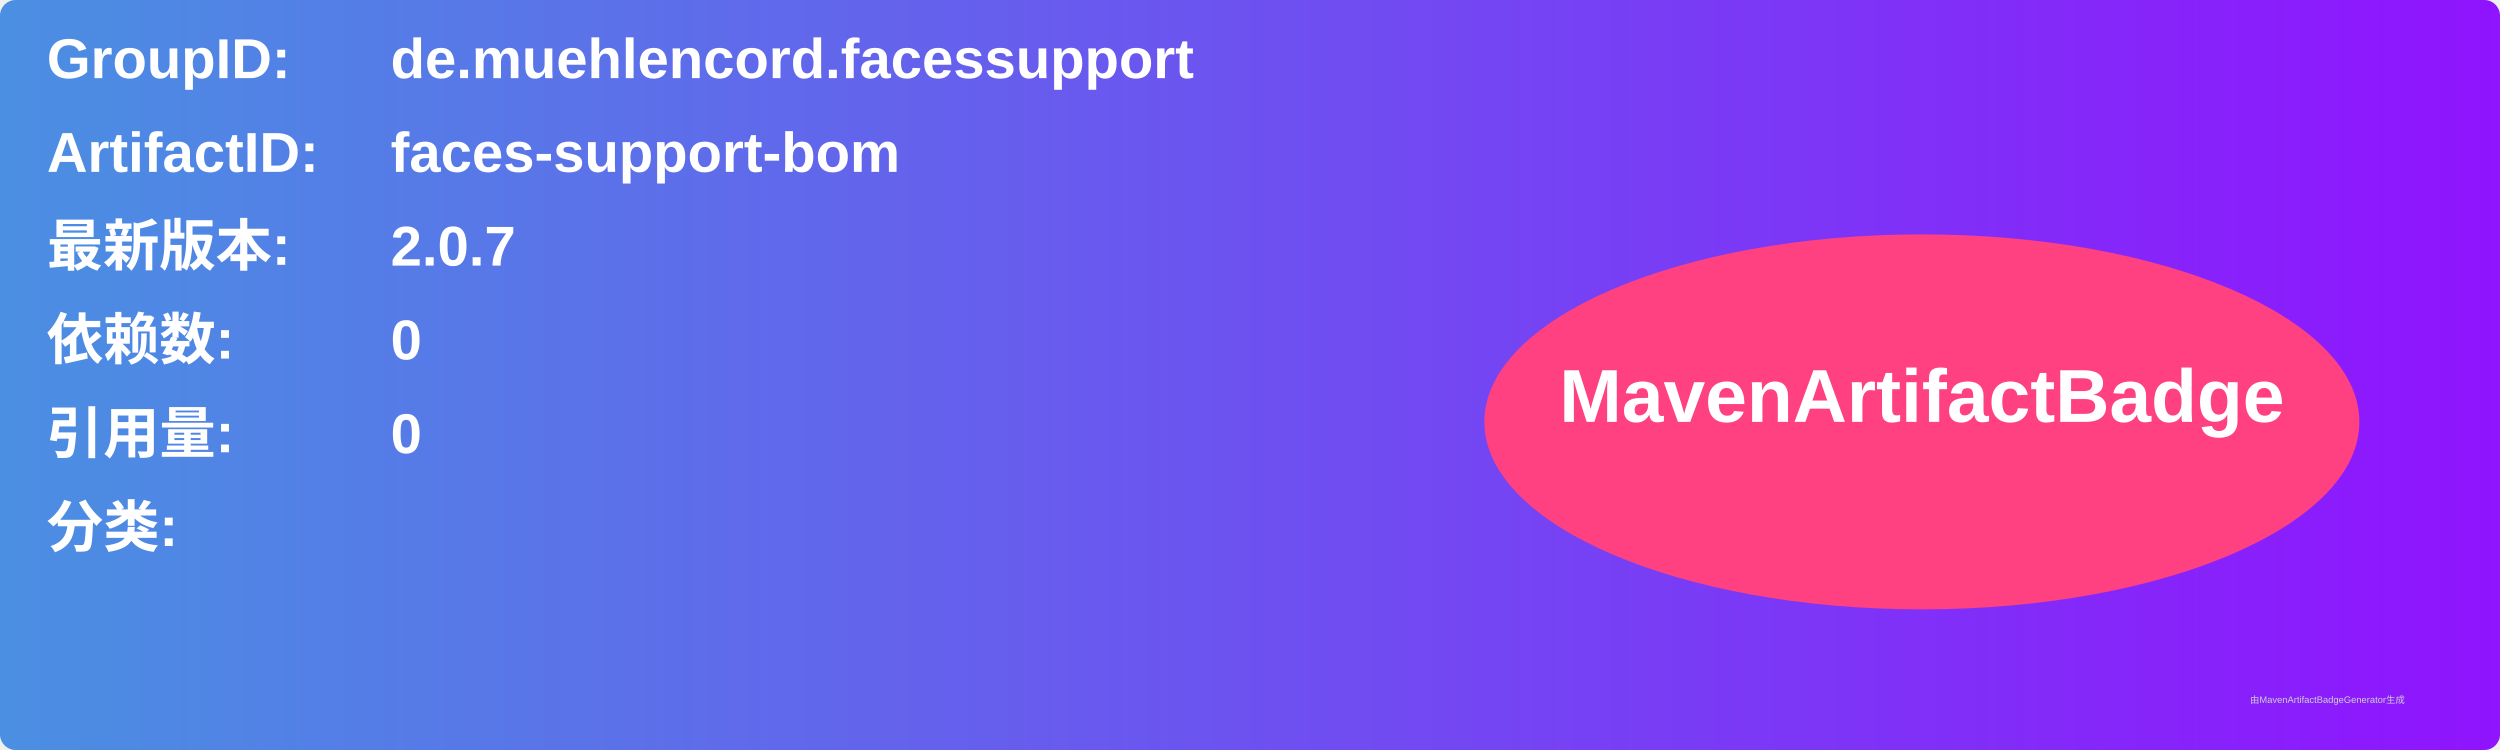
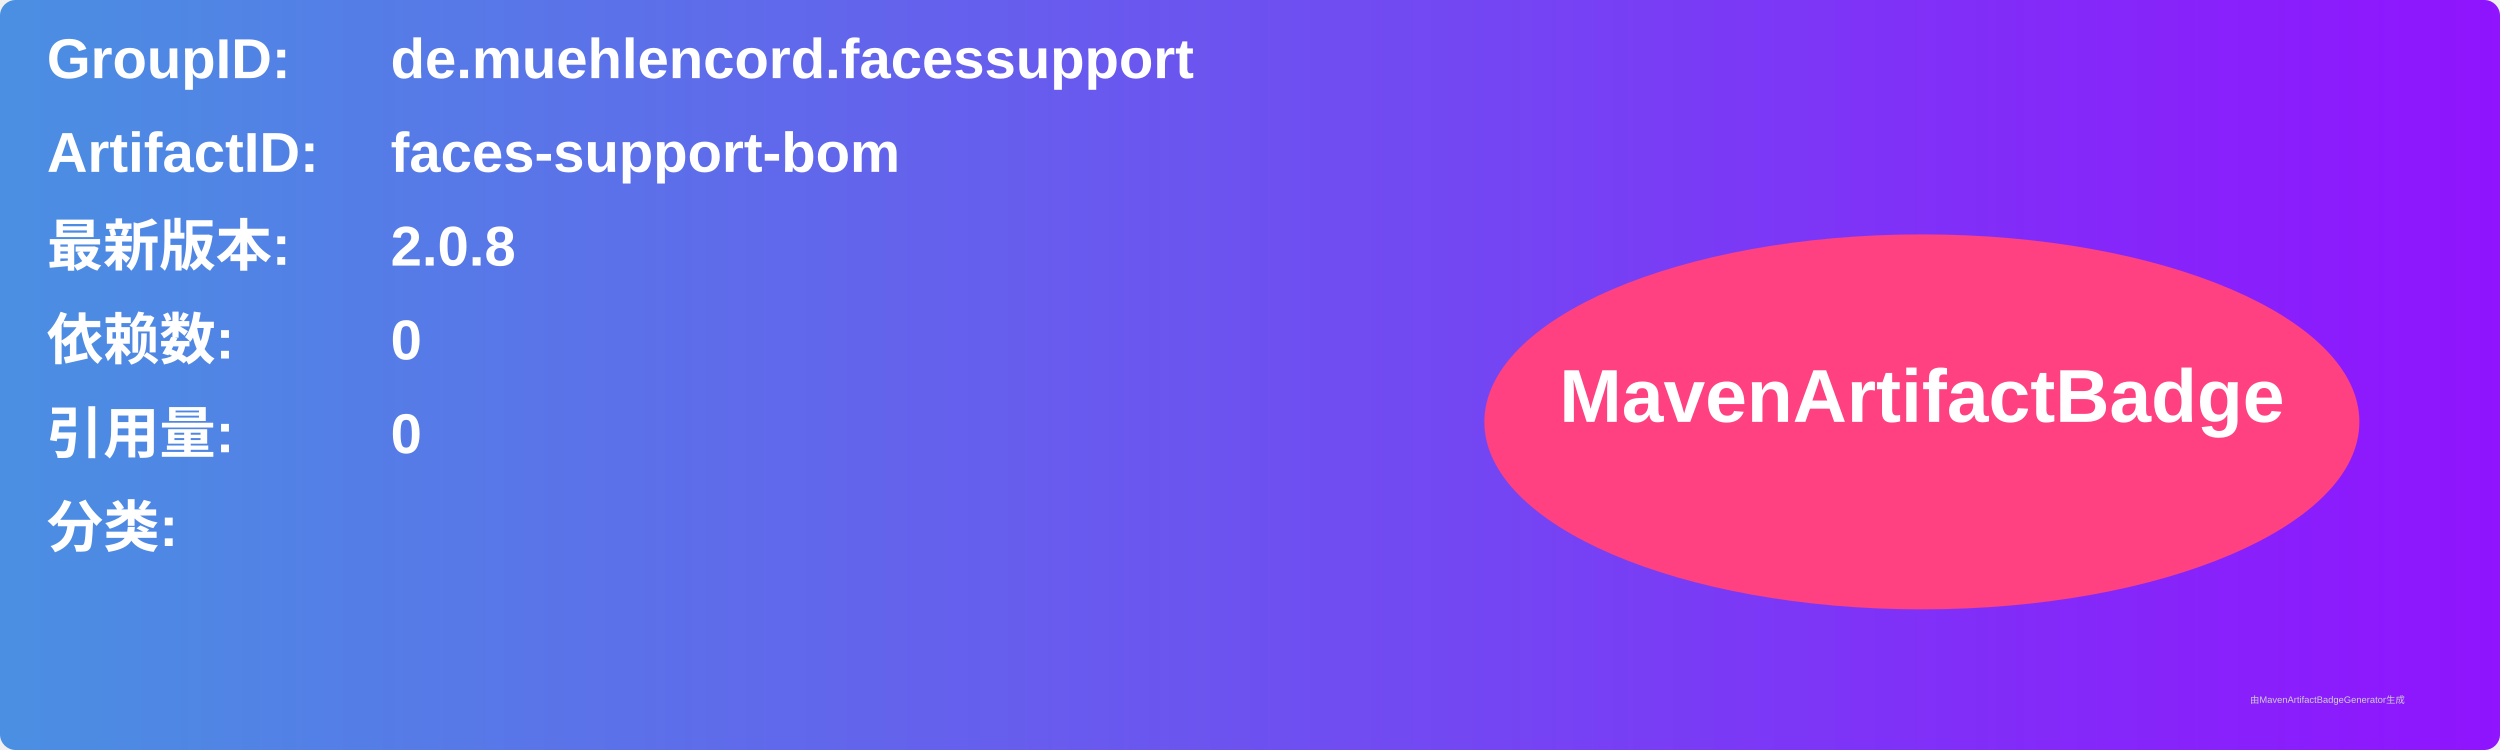
<svg xmlns="http://www.w3.org/2000/svg" width="800" height="240" viewBox="0 0 800 240">
  <linearGradient id="grad" x1="0%" y1="0%" x2="100%" y2="0%">
    <stop offset="0%" stop-color="#4a90e2" />
    <stop offset="100%" stop-color="#9013fe" />
  </linearGradient>
  <rect width="100%" height="100%" rx="5" ry="5" fill="url(#grad)" />
  <g transform="translate(15, 15)">
    <text x="0" y="10" font-family="Arial" font-size="18" fill="white" font-weight="bold" width="260">GroupID:</text>
    <text x="110" y="10" font-family="Arial" font-size="18" fill="white" font-weight="bold" width="460">de.muehlencord.facessupport</text>
    <text x="0" y="40" font-family="Arial" font-size="18" fill="white" font-weight="bold" width="260">ArtifactID:</text>
    <text x="110" y="40" font-family="Arial" font-size="18" fill="white" font-weight="bold" width="460">faces-support-bom</text>
    <text x="0" y="70" font-family="Arial" font-size="18" fill="white" font-weight="bold">最新版本:</text>
    <text x="110" y="70" font-family="Arial" font-size="18" fill="white" font-weight="bold">
-       <tspan font-weight="bold">2.0.7</tspan>
+       <tspan font-weight="bold">2.0.8</tspan>
    </text>
    <text x="0" y="100" font-family="Arial" font-size="18" fill="white" font-weight="bold">依赖数: </text>
    <text x="110" y="100" font-family="Arial" font-size="18" fill="white">
      <tspan font-weight="bold">0</tspan>
    </text>
    <text x="0" y="130" font-family="Arial" font-size="18" fill="white" font-weight="bold">引用量: </text>
    <text x="110" y="130" font-family="Arial" font-size="18" fill="white">
      <tspan font-weight="bold">0</tspan>
    </text>
    <text x="0" y="160" font-family="Arial" font-size="18" fill="white" font-weight="bold">分类:</text>
    <text x="10" y="190" font-family="Arial" font-size="10" fill="white">
      <tspan font-weight="bold" />
    </text>
    <ellipse cx="600" cy="120" rx="140" ry="60" fill="#ff4081" />
    <text x="600" y="120" text-anchor="middle" font-family="Arial" font-size="24" fill="white" font-weight="bold">MavenArtifactBadge</text>
  </g>
  <text x="720" y="225" font-family="Arial" font-size="3" fill="#d0d0d0">由MavenArtifactBadgeGenerator生成</text>
</svg>
